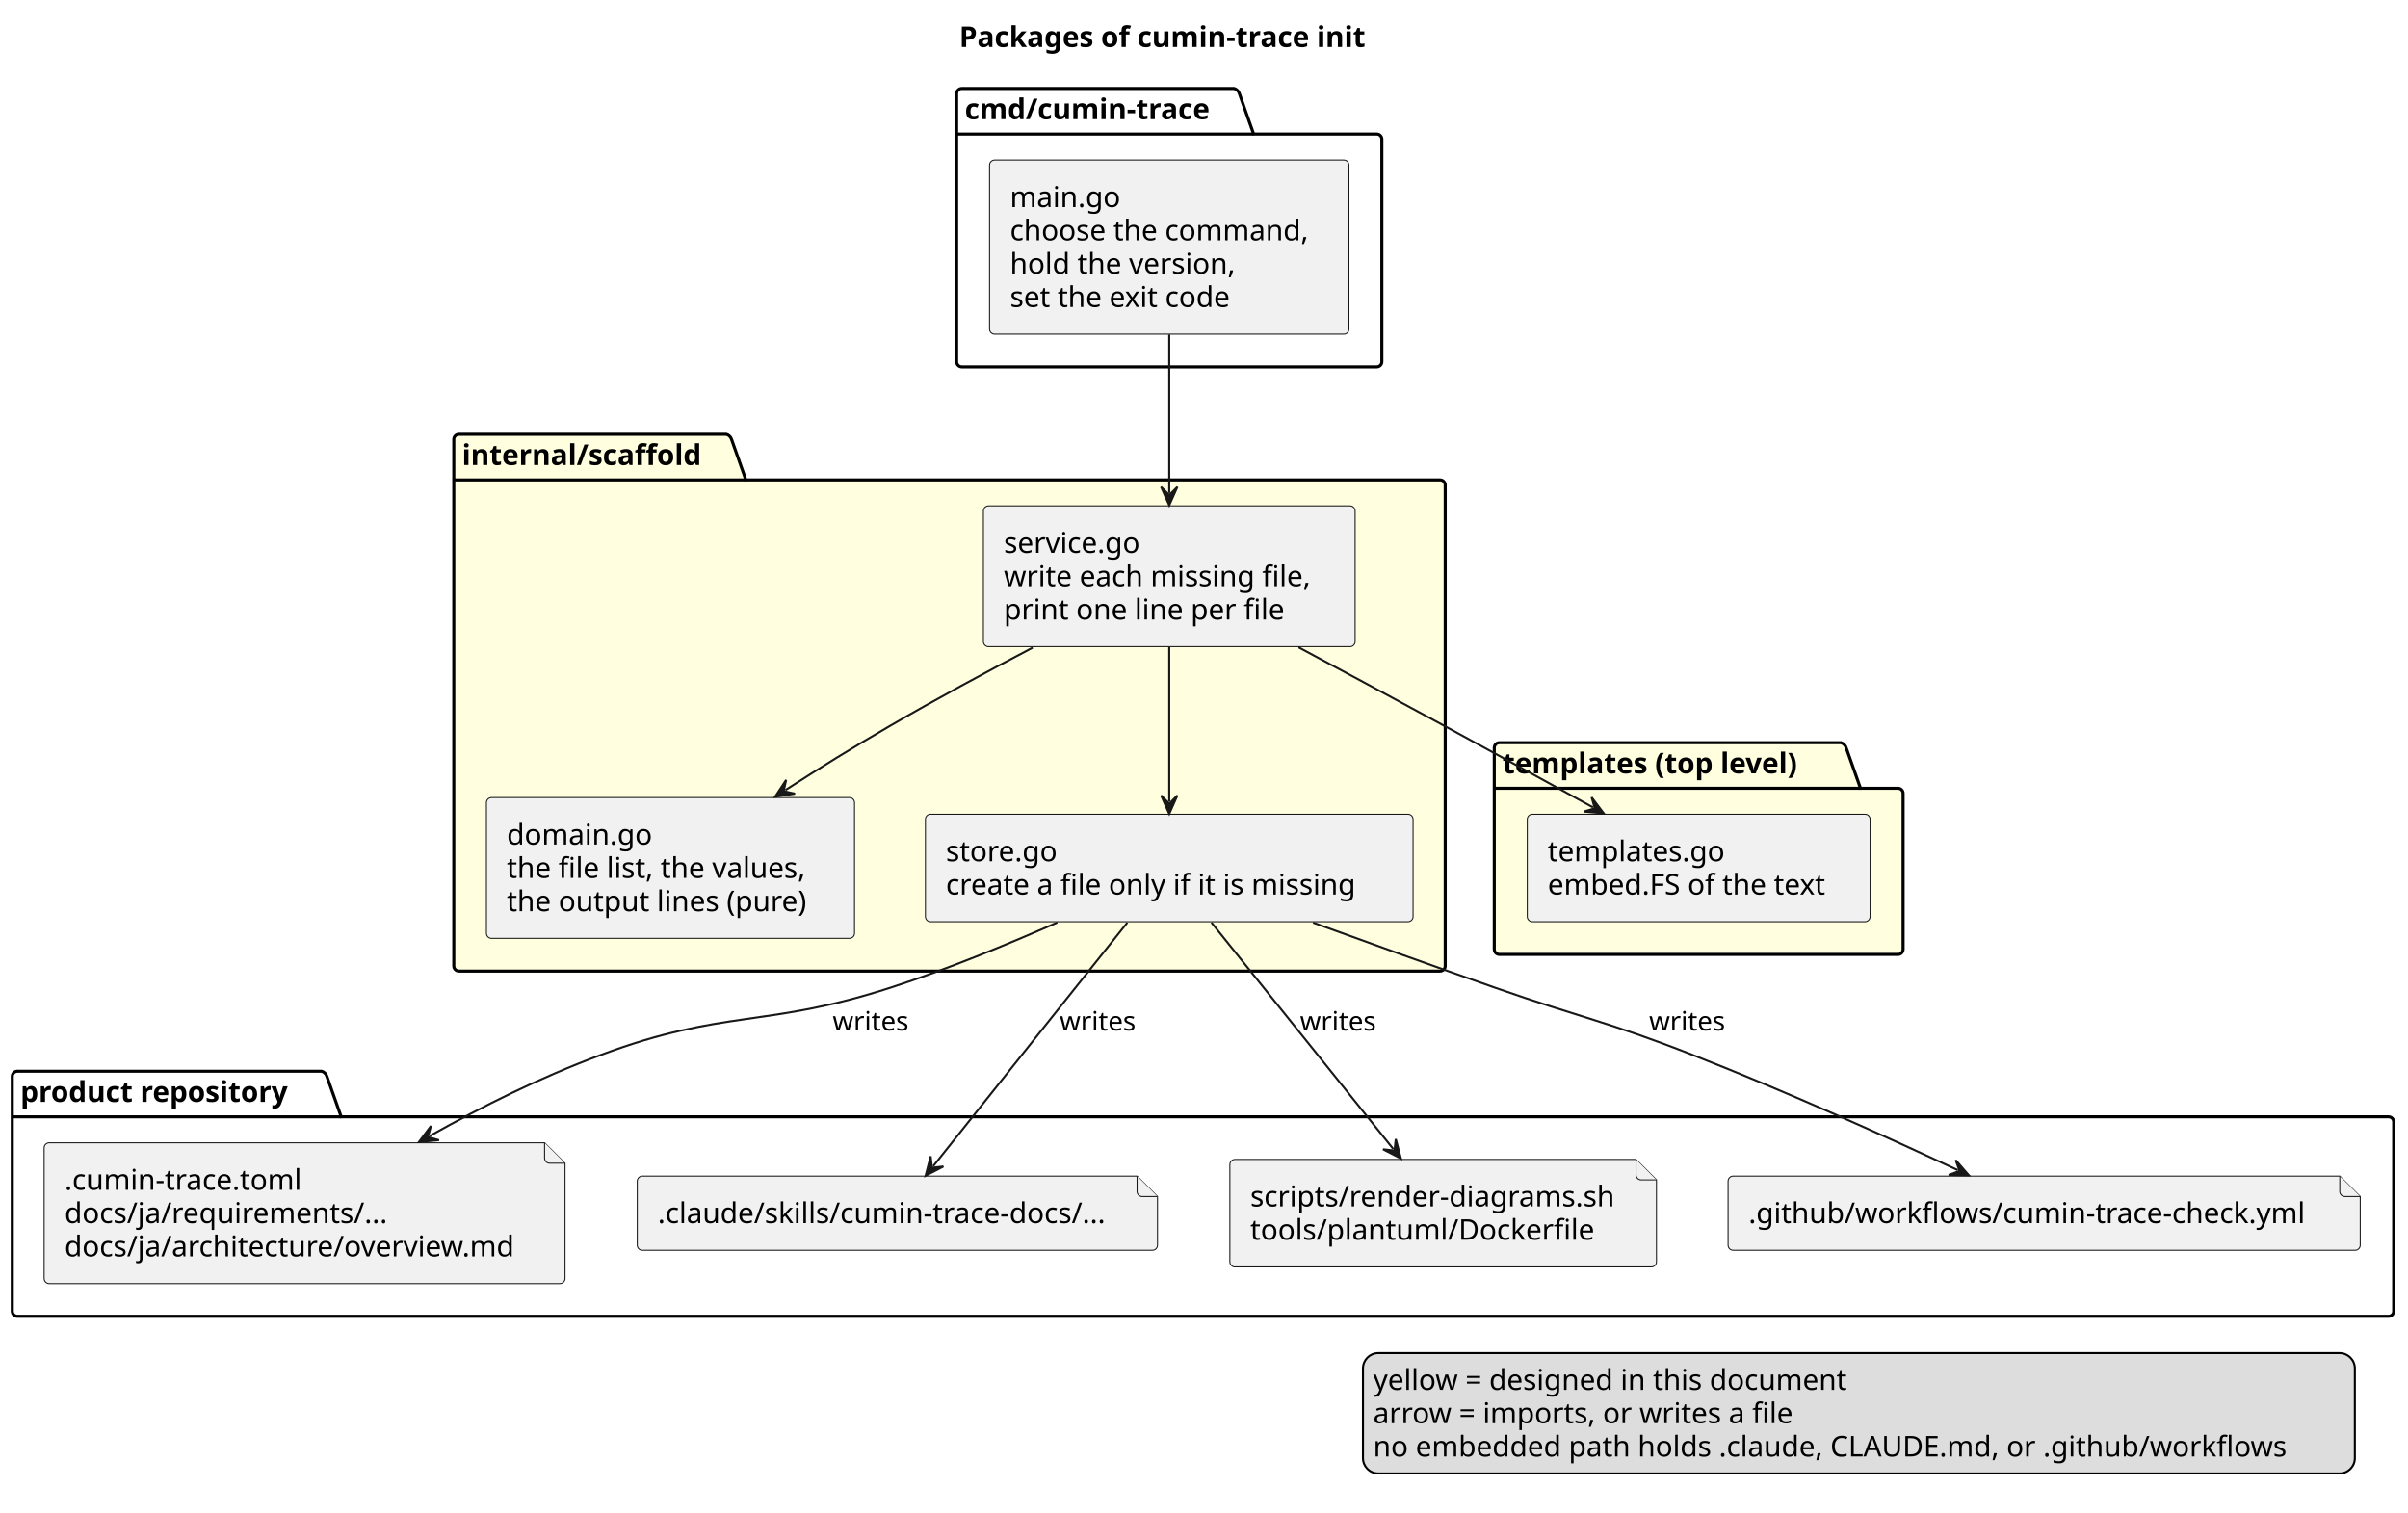
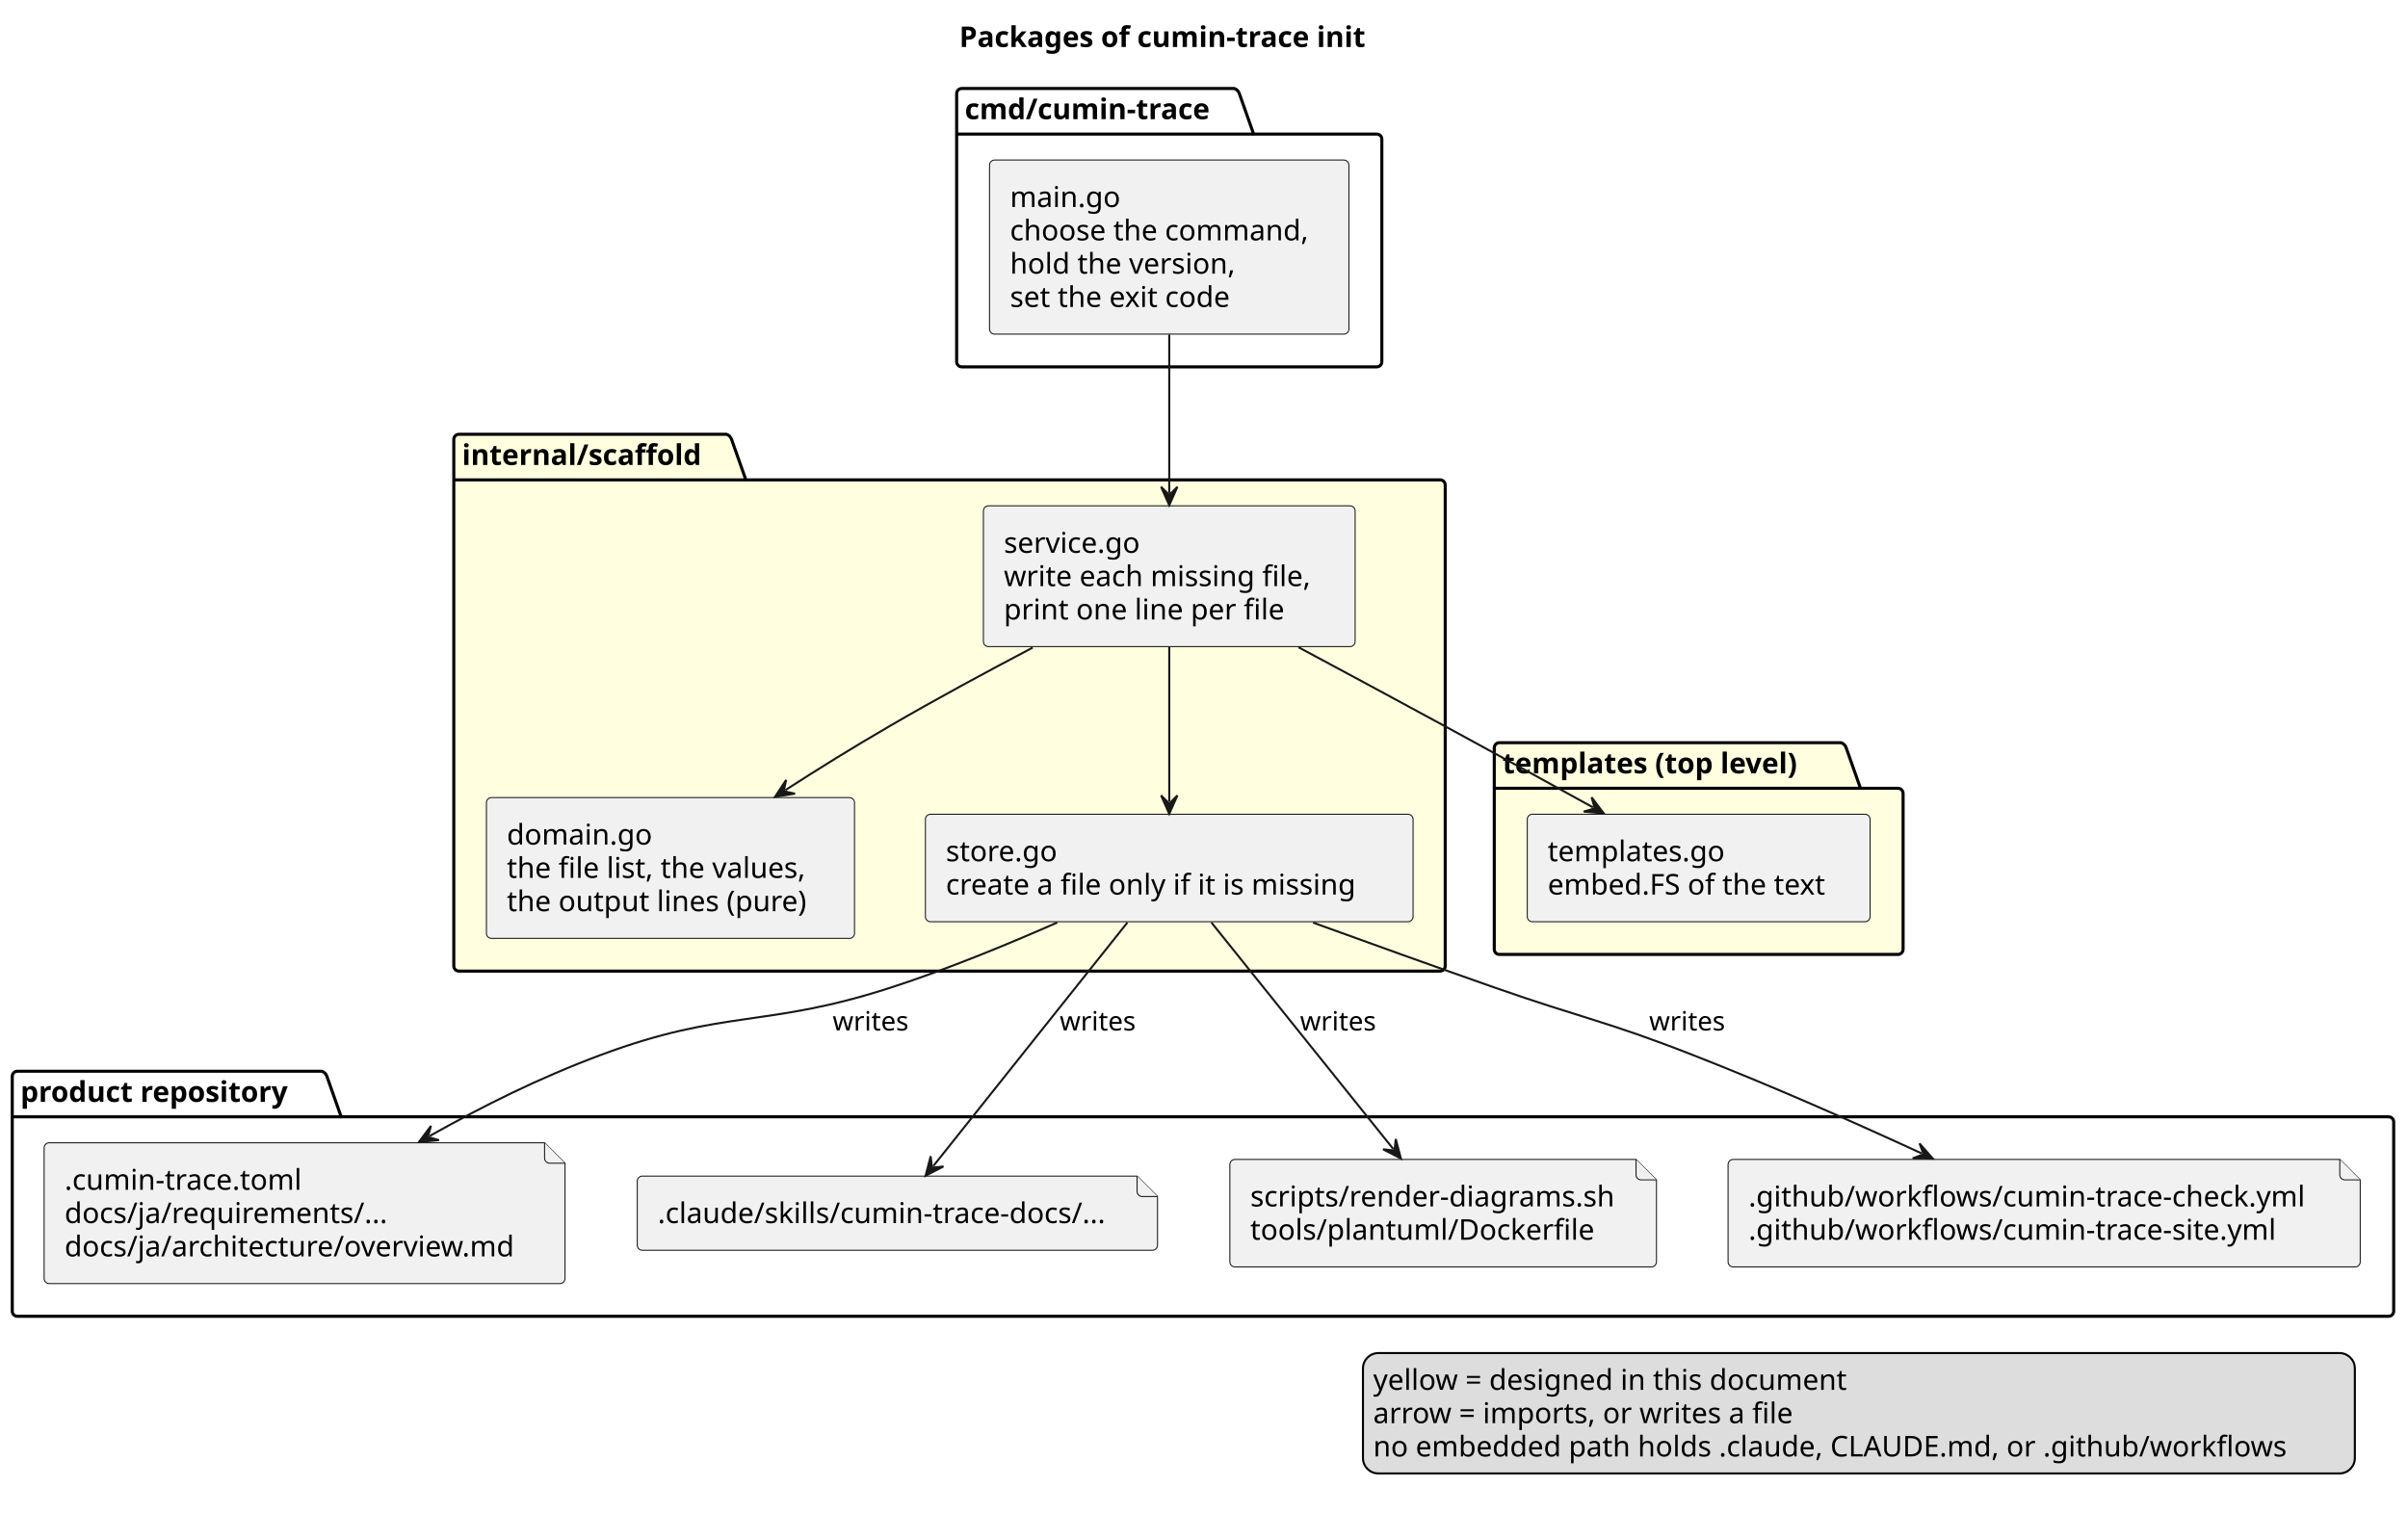
<svg xmlns="http://www.w3.org/2000/svg" contentStyleType="text/css" data-diagram-type="DESCRIPTION" height="740px" preserveAspectRatio="none" style="width:1178px;height:740px;background:#FFFFFF;" version="1.1" viewBox="0 0 1178 740" width="1178px" zoomAndPan="magnify">
  <defs />
  <g>
    <g class="title" data-source-line="1">
      <text fill="#000000" font-family="sans-serif" font-size="14" font-weight="bold" lengthAdjust="spacing" textLength="225.47" x="469.265" y="22.995">Packages of cumin-trace init</text>
    </g>
    <g class="cluster" data-entity="cmd.cumin-trace" data-source-line="5" data-uid="ent0002" id="cluster_cmd.cumin-trace">
      <path d="M470.5,43.297 L603.789,43.297 A3.75,3.75 0 0 1 606.289,45.797 L613.289,65.594 L673.5,65.594 A2.5,2.5 0 0 1 676,68.094 L676,176.987 A2.5,2.5 0 0 1 673.5,179.487 L470.5,179.487 A2.5,2.5 0 0 1 468,176.987 L468,45.797 A2.5,2.5 0 0 1 470.5,43.297" fill="none" style="stroke:#000000;stroke-width:1.5;" />
      <line style="stroke:#000000;stroke-width:1.5;" x1="468" x2="613.289" y1="65.594" y2="65.594" />
      <text fill="#000000" font-family="sans-serif" font-size="14" font-weight="bold" lengthAdjust="spacing" textLength="132.289" x="472" y="58.292">cmd/cumin-trace</text>
    </g>
    <g class="cluster" data-entity="internal.scaffold" data-source-line="9" data-uid="ent0004" id="cluster_internal.scaffold">
      <path d="M224.5,212.487 L355.383,212.487 A3.75,3.75 0 0 1 357.883,214.987 L364.883,234.784 L704.5,234.784 A2.5,2.5 0 0 1 707,237.284 L707,472.617 A2.5,2.5 0 0 1 704.5,475.117 L224.5,475.117 A2.5,2.5 0 0 1 222,472.617 L222,214.987 A2.5,2.5 0 0 1 224.5,212.487" fill="#FFFFE0" style="stroke:#000000;stroke-width:1.5;" />
      <line style="stroke:#000000;stroke-width:1.5;" x1="222" x2="364.883" y1="234.784" y2="234.784" />
      <text fill="#000000" font-family="sans-serif" font-size="14" font-weight="bold" lengthAdjust="spacing" textLength="129.883" x="226" y="227.482">internal/scaffold</text>
    </g>
    <g class="cluster" data-entity="templates .top level." data-source-line="15" data-uid="ent0008" id="cluster_templates .top level.">
      <path d="M733.5,363.377 L900.654,363.377 A3.75,3.75 0 0 1 903.154,365.877 L910.154,385.674 L928.5,385.674 A2.5,2.5 0 0 1 931,388.174 L931,464.467 A2.5,2.5 0 0 1 928.5,466.967 L733.5,466.967 A2.5,2.5 0 0 1 731,464.467 L731,365.877 A2.5,2.5 0 0 1 733.5,363.377" fill="#FFFFE0" style="stroke:#000000;stroke-width:1.5;" />
      <line style="stroke:#000000;stroke-width:1.5;" x1="731" x2="910.154" y1="385.674" y2="385.674" />
      <text fill="#000000" font-family="sans-serif" font-size="14" font-weight="bold" lengthAdjust="spacing" textLength="166.154" x="735" y="378.372">templates (top level)</text>
    </g>
    <g class="cluster" data-entity="product repository" data-source-line="19" data-uid="ent0010" id="cluster_product repository">
      <path d="M8.5,524.117 L157.409,524.117 A3.75,3.75 0 0 1 159.909,526.617 L166.909,546.414 L1168.5,546.414 A2.5,2.5 0 0 1 1171,548.914 L1171,641.507 A2.5,2.5 0 0 1 1168.5,644.007 L8.5,644.007 A2.5,2.5 0 0 1 6,641.507 L6,526.617 A2.5,2.5 0 0 1 8.5,524.117" fill="none" style="stroke:#000000;stroke-width:1.5;" />
      <line style="stroke:#000000;stroke-width:1.5;" x1="6" x2="166.909" y1="546.414" y2="546.414" />
      <text fill="#000000" font-family="sans-serif" font-size="14" font-weight="bold" lengthAdjust="spacing" textLength="147.909" x="10" y="539.112">product repository</text>
    </g>
    <g class="entity" data-entity="main" data-source-line="6" data-uid="ent0003" id="entity_main">
      <rect fill="#F1F1F1" height="85.188" rx="2.5" ry="2.5" style="stroke:#181818;stroke-width:0.5;" width="175.811" x="484.09" y="78.297" />
      <text fill="#000000" font-family="sans-serif" font-size="14" lengthAdjust="spacing" textLength="56.882" x="494.09" y="101.292">main.go</text>
      <text fill="#000000" font-family="sans-serif" font-size="14" lengthAdjust="spacing" textLength="155.811" x="494.09" y="117.589">choose the command,</text>
      <text fill="#000000" font-family="sans-serif" font-size="14" lengthAdjust="spacing" textLength="117.817" x="494.09" y="133.886">hold the version,</text>
      <text fill="#000000" font-family="sans-serif" font-size="14" lengthAdjust="spacing" textLength="117.763" x="494.09" y="150.183">set the exit code</text>
    </g>
    <g class="entity" data-entity="service" data-source-line="10" data-uid="ent0005" id="entity_service">
      <rect fill="#F1F1F1" height="68.891" rx="2.5" ry="2.5" style="stroke:#181818;stroke-width:0.5;" width="181.848" x="481.08" y="247.487" />
      <text fill="#000000" font-family="sans-serif" font-size="14" lengthAdjust="spacing" textLength="72.051" x="491.08" y="270.482">service.go</text>
      <text fill="#000000" font-family="sans-serif" font-size="14" lengthAdjust="spacing" textLength="161.848" x="491.08" y="286.779">write each missing file,</text>
      <text fill="#000000" font-family="sans-serif" font-size="14" lengthAdjust="spacing" textLength="146.59" x="491.08" y="303.076">print one line per file</text>
    </g>
    <g class="entity" data-entity="rules" data-source-line="11" data-uid="ent0006" id="entity_rules">
      <rect fill="#F1F1F1" height="68.891" rx="2.5" ry="2.5" style="stroke:#181818;stroke-width:0.5;" width="180.07" x="237.96" y="390.227" />
      <text fill="#000000" font-family="sans-serif" font-size="14" lengthAdjust="spacing" textLength="74.334" x="247.96" y="413.222">domain.go</text>
      <text fill="#000000" font-family="sans-serif" font-size="14" lengthAdjust="spacing" textLength="160.07" x="247.96" y="429.519">the file list, the values,</text>
      <text fill="#000000" font-family="sans-serif" font-size="14" lengthAdjust="spacing" textLength="158.115" x="247.96" y="445.816">the output lines (pure)</text>
    </g>
    <g class="entity" data-entity="store" data-source-line="12" data-uid="ent0007" id="entity_store">
      <rect fill="#F1F1F1" height="52.594" rx="2.5" ry="2.5" style="stroke:#181818;stroke-width:0.5;" width="238.559" x="452.72" y="398.377" />
      <text fill="#000000" font-family="sans-serif" font-size="14" lengthAdjust="spacing" textLength="57.62" x="462.72" y="421.372">store.go</text>
      <text fill="#000000" font-family="sans-serif" font-size="14" lengthAdjust="spacing" textLength="218.559" x="462.72" y="437.669">create a file only if it is missing</text>
    </g>
    <g class="entity" data-entity="embedded" data-source-line="16" data-uid="ent0009" id="entity_embedded">
      <rect fill="#F1F1F1" height="52.594" rx="2.5" ry="2.5" style="stroke:#181818;stroke-width:0.5;" width="167.725" x="747.14" y="398.377" />
      <text fill="#000000" font-family="sans-serif" font-size="14" lengthAdjust="spacing" textLength="92.394" x="757.14" y="421.372">templates.go</text>
      <text fill="#000000" font-family="sans-serif" font-size="14" lengthAdjust="spacing" textLength="147.725" x="757.14" y="437.669">embed.FS of the text</text>
    </g>
    <g class="entity" data-entity="docs" data-source-line="20" data-uid="ent0011" id="entity_docs">
      <path d="M21.59,561.617 L21.59,625.508 A2.5,2.5 0 0 0 24.09,628.008 L273.911,628.008 A2.5,2.5 0 0 0 276.411,625.508 L276.411,569.117 L266.411,559.117 L24.09,559.117 A2.5,2.5 0 0 0 21.59,561.617" fill="#F1F1F1" style="stroke:#181818;stroke-width:0.5;" />
      <path d="M266.411,559.117 L266.411,566.617 A2.5,2.5 0 0 0 268.911,569.117 L276.411,569.117" fill="#F1F1F1" style="stroke:#181818;stroke-width:0.5;" />
      <text fill="#000000" font-family="sans-serif" font-size="14" lengthAdjust="spacing" textLength="124.64" x="31.59" y="582.112">.cumin-trace.toml</text>
      <text fill="#000000" font-family="sans-serif" font-size="14" lengthAdjust="spacing" textLength="166.708" x="31.59" y="598.409">docs/ja/requirements/...</text>
      <text fill="#000000" font-family="sans-serif" font-size="14" lengthAdjust="spacing" textLength="234.821" x="31.59" y="614.706">docs/ja/architecture/overview.md</text>
    </g>
    <g class="entity" data-entity="skill" data-source-line="21" data-uid="ent0012" id="entity_skill">
      <path d="M311.75,577.917 L311.75,609.214 A2.5,2.5 0 0 0 314.25,611.714 L563.757,611.714 A2.5,2.5 0 0 0 566.257,609.214 L566.257,585.417 L556.257,575.417 L314.25,575.417 A2.5,2.5 0 0 0 311.75,577.917" fill="#F1F1F1" style="stroke:#181818;stroke-width:0.5;" />
      <path d="M556.257,575.417 L556.257,582.917 A2.5,2.5 0 0 0 558.757,585.417 L566.257,585.417" fill="#F1F1F1" style="stroke:#181818;stroke-width:0.5;" />
      <text fill="#000000" font-family="sans-serif" font-size="14" lengthAdjust="spacing" textLength="234.507" x="321.75" y="598.412">.claude/skills/cumin-trace-docs/...</text>
    </g>
    <g class="entity" data-entity="script" data-source-line="22" data-uid="ent0013" id="entity_script">
      <path d="M601.65,569.767 L601.65,617.361 A2.5,2.5 0 0 0 604.15,619.861 L807.849,619.861 A2.5,2.5 0 0 0 810.349,617.361 L810.349,577.267 L800.349,567.267 L604.15,567.267 A2.5,2.5 0 0 0 601.65,569.767" fill="#F1F1F1" style="stroke:#181818;stroke-width:0.5;" />
      <path d="M800.349,567.267 L800.349,574.767 A2.5,2.5 0 0 0 802.849,577.267 L810.349,577.267" fill="#F1F1F1" style="stroke:#181818;stroke-width:0.5;" />
      <text fill="#000000" font-family="sans-serif" font-size="14" lengthAdjust="spacing" textLength="188.699" x="611.65" y="590.262">scripts/render-diagrams.sh</text>
      <text fill="#000000" font-family="sans-serif" font-size="14" lengthAdjust="spacing" textLength="176.196" x="611.65" y="606.559">tools/plantuml/Dockerfile</text>
    </g>
    <g class="entity" data-entity="workflow" data-source-line="23" data-uid="ent0014" id="entity_workflow">
-       <path d="M845.38,577.917 L845.38,609.214 A2.5,2.5 0 0 0 847.88,611.714 L1152.129,611.714 A2.5,2.5 0 0 0 1154.629,609.214 L1154.629,585.417 L1144.629,575.417 L847.88,575.417 A2.5,2.5 0 0 0 845.38,577.917" fill="#F1F1F1" style="stroke:#181818;stroke-width:0.5;" />
-       <path d="M1144.629,575.417 L1144.629,582.917 A2.5,2.5 0 0 0 1147.129,585.417 L1154.629,585.417" fill="#F1F1F1" style="stroke:#181818;stroke-width:0.5;" />
-       <text fill="#000000" font-family="sans-serif" font-size="14" lengthAdjust="spacing" textLength="289.249" x="855.38" y="598.412">.github/workflows/cumin-trace-check.yml</text>
+       <path d="M845.38,569.767 L845.38,617.361 A2.5,2.5 0 0 0 847.88,619.861 L1152.129,619.861 A2.5,2.5 0 0 0 1154.629,617.361 L1154.629,577.267 L1144.629,567.267 L847.88,567.267 A2.5,2.5 0 0 0 845.38,569.767" fill="#F1F1F1" style="stroke:#181818;stroke-width:0.5;" />
+       <path d="M1144.629,567.267 L1144.629,574.767 A2.5,2.5 0 0 0 1147.129,577.267 L1154.629,577.267" fill="#F1F1F1" style="stroke:#181818;stroke-width:0.5;" />
+       <text fill="#000000" font-family="sans-serif" font-size="14" lengthAdjust="spacing" textLength="289.249" x="855.38" y="590.262">.github/workflows/cumin-trace-check.yml</text>
+       <text fill="#000000" font-family="sans-serif" font-size="14" lengthAdjust="spacing" textLength="273.547" x="855.38" y="606.559">.github/workflows/cumin-trace-site.yml</text>
    </g>
    <g class="link" data-entity-1="main" data-entity-2="service" data-source-line="26" data-uid="lnk15" id="link_main_service">
      <path d="M572,163.677 C572,189.717 572,216.797 572,241.177" fill="none" id="main-to-service" style="stroke:#181818;stroke-width:1;" />
      <polygon fill="#181818" points="572,247.177,576,238.177,572,242.177,568,238.177,572,247.177" style="stroke:#181818;stroke-width:1;" />
    </g>
    <g class="link" data-entity-1="service" data-entity-2="rules" data-source-line="27" data-uid="lnk16" id="link_service_rules">
      <path d="M505.2,316.857 C482.69,328.657 457.55,342.247 435,355.377 C416.53,366.127 401.735,375.29 384.225,386.56" fill="none" id="service-to-rules" style="stroke:#181818;stroke-width:1;" />
      <polygon fill="#181818" points="379.18,389.807,388.913,388.299,383.384,387.101,384.583,381.572,379.18,389.807" style="stroke:#181818;stroke-width:1;" />
    </g>
    <g class="link" data-entity-1="service" data-entity-2="embedded" data-source-line="28" data-uid="lnk17" id="link_service_embedded">
      <path d="M635.26,316.697 C657.92,328.837 683.63,342.667 707,355.377 C732.69,369.347 756.048,382.186 779.298,395.026" fill="none" id="service-to-embedded" style="stroke:#181818;stroke-width:1;" />
      <polygon fill="#181818" points="784.55,397.927,778.605,390.074,780.173,395.51,774.738,397.077,784.55,397.927" style="stroke:#181818;stroke-width:1;" />
    </g>
    <g class="link" data-entity-1="service" data-entity-2="store" data-source-line="29" data-uid="lnk18" id="link_service_store">
      <path d="M572,316.637 C572,341.687 572,369.327 572,392.167" fill="none" id="service-to-store" style="stroke:#181818;stroke-width:1;" />
      <polygon fill="#181818" points="572,398.167,576,389.167,572,393.167,568,389.167,572,398.167" style="stroke:#181818;stroke-width:1;" />
    </g>
    <g class="link" data-entity-1="store" data-entity-2="docs" data-source-line="30" data-uid="lnk19" id="link_store_docs">
      <path d="M517.23,451.337 C492.75,462.147 463.3,474.247 436,483.117 C374.38,503.127 354.71,493.487 294,516.117 C263.47,527.497 236.472,541.05 210.172,555.81" fill="none" id="store-to-docs" style="stroke:#181818;stroke-width:1;" />
      <polygon fill="#181818" points="204.94,558.747,214.746,557.83,209.3,556.3,210.831,550.854,204.94,558.747" style="stroke:#181818;stroke-width:1;" />
      <text fill="#000000" font-family="sans-serif" font-size="13" lengthAdjust="spacing" textLength="39.457" x="407.32" y="504.184">writes</text>
    </g>
    <g class="link" data-entity-1="store" data-entity-2="skill" data-source-line="31" data-uid="lnk20" id="link_store_skill">
      <path d="M551.51,451.377 C524.11,485.757 480.02,541.095 456.54,570.555" fill="none" id="store-to-skill" style="stroke:#181818;stroke-width:1;" />
      <polygon fill="#181818" points="452.8,575.247,461.538,570.702,455.916,571.337,455.281,565.716,452.8,575.247" style="stroke:#181818;stroke-width:1;" />
      <text fill="#000000" font-family="sans-serif" font-size="13" lengthAdjust="spacing" textLength="39.457" x="518.41" y="504.184">writes</text>
    </g>
    <g class="link" data-entity-1="store" data-entity-2="script" data-source-line="32" data-uid="lnk21" id="link_store_script">
      <path d="M592.64,451.377 C617.82,482.747 656.383,530.769 681.573,562.139" fill="none" id="store-to-script" style="stroke:#181818;stroke-width:1;" />
      <polygon fill="#181818" points="685.33,566.817,682.814,557.295,682.199,562.918,676.576,562.304,685.33,566.817" style="stroke:#181818;stroke-width:1;" />
      <text fill="#000000" font-family="sans-serif" font-size="13" lengthAdjust="spacing" textLength="39.457" x="635.98" y="504.184">writes</text>
    </g>
    <g class="link" data-entity-1="store" data-entity-2="workflow" data-source-line="33" data-uid="lnk22" id="link_store_workflow">
-       <path d="M642.34,451.407 C669.94,461.417 701.92,472.917 731,483.117 C773.97,498.187 785.59,499.517 828,516.117 C875.32,534.637 923.175,556.325 957.735,572.485" fill="none" id="store-to-workflow" style="stroke:#181818;stroke-width:1;" />
-       <polygon fill="#181818" points="963.17,575.027,956.712,567.591,958.641,572.909,953.323,574.838,963.17,575.027" style="stroke:#181818;stroke-width:1;" />
+       <path d="M642.34,451.407 C669.94,461.417 701.92,472.917 731,483.117 C773.97,498.187 785.59,499.517 828,516.117 C867.86,531.717 906.521,548.854 940.091,564.334" fill="none" id="store-to-workflow" style="stroke:#181818;stroke-width:1;" />
+       <polygon fill="#181818" points="945.54,566.847,939.042,559.446,941,564.753,935.692,566.711,945.54,566.847" style="stroke:#181818;stroke-width:1;" />
      <text fill="#000000" font-family="sans-serif" font-size="13" lengthAdjust="spacing" textLength="39.457" x="806.75" y="504.184">writes</text>
    </g>
    <g class="legend" data-source-line="35">
      <rect fill="#DDDDDD" height="58.891" rx="7.5" ry="7.5" style="stroke:#000000;stroke-width:1;" width="485.234" x="666.766" y="662.007" />
      <text fill="#000000" font-family="sans-serif" font-size="14" lengthAdjust="spacing" textLength="251.562" x="671.766" y="680.002">yellow = designed in this document</text>
      <text fill="#000000" font-family="sans-serif" font-size="14" lengthAdjust="spacing" textLength="223.221" x="671.766" y="696.299">arrow = imports, or writes a file</text>
      <text fill="#000000" font-family="sans-serif" font-size="14" lengthAdjust="spacing" textLength="475.234" x="671.766" y="712.596">no embedded path holds .claude, CLAUDE.md, or .github/workflows</text>
    </g>
  </g>
</svg>
